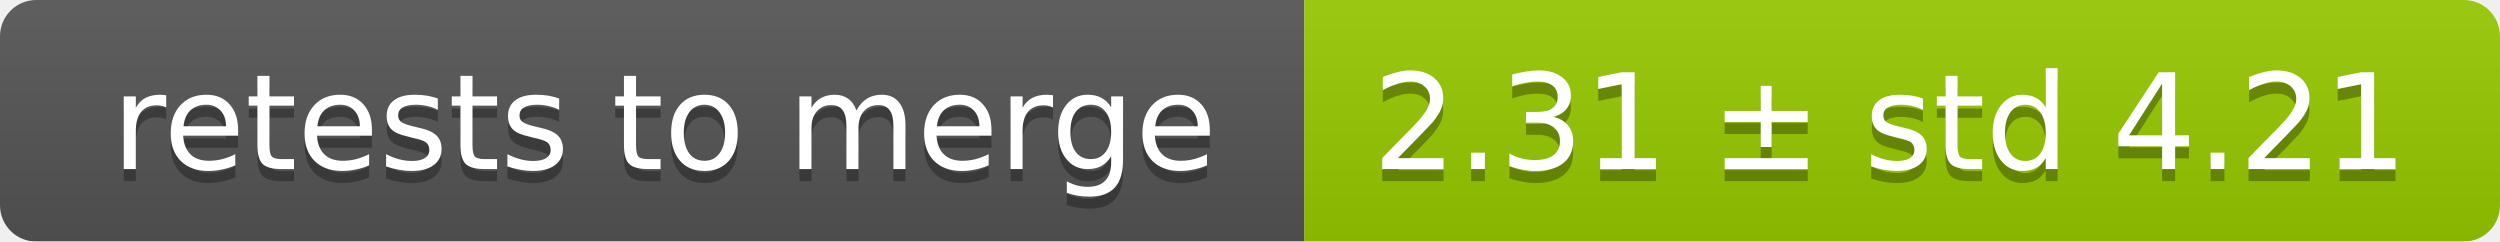
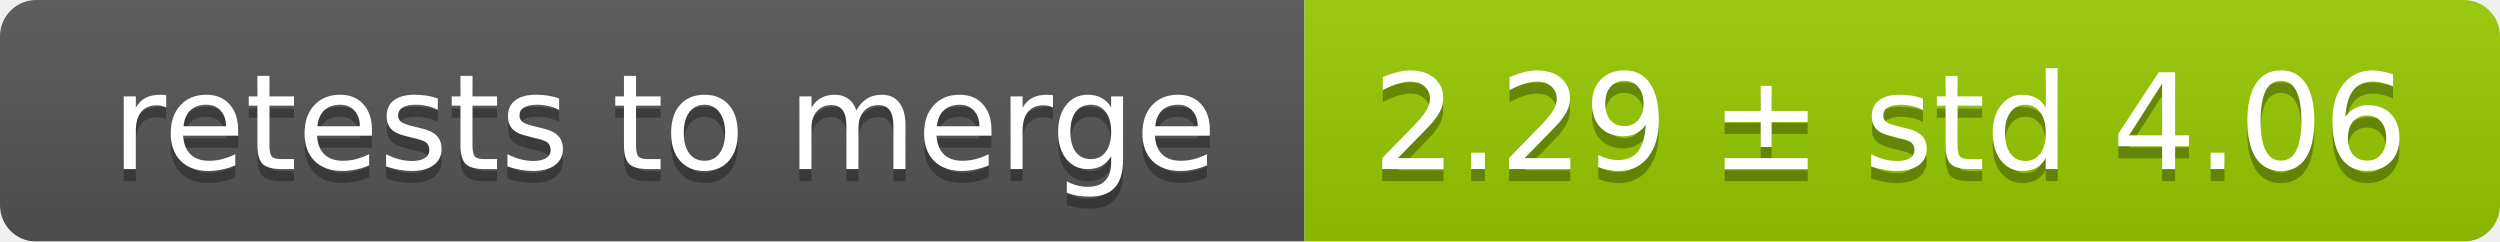
<svg xmlns="http://www.w3.org/2000/svg" width="207" height="20">
  <linearGradient id="smooth" x2="0" y2="100%">
    <stop offset="0" stop-color="#bbb" stop-opacity=".1" />
    <stop offset="1" stop-opacity=".1" />
  </linearGradient>
  <mask id="round">
    <rect width="207" height="20" rx="3" fill="#fff" />
  </mask>
  <g mask="url(#round)">
    <rect width="108" height="20" fill="#555" />
    <rect x="108" width="99" height="20" fill="#97ca00" />
    <rect width="207" height="20" fill="url(#smooth)" />
  </g>
  <g fill="#fff" text-anchor="middle" font-family="DejaVu Sans,Verdana,Geneva,sans-serif" font-size="11">
    <text x="55" y="15" fill="#010101" fill-opacity=".3">retests to merge</text>
    <text x="55" y="14">retests to merge</text>
-     <text x="156.5" y="15" fill="#010101" fill-opacity=".3">2.31 ± std 4.21</text>
-     <text x="156.5" y="14">2.31 ± std 4.21</text>
+     <text x="156.5" y="15" fill="#010101" fill-opacity=".3">2.29 ± std 4.06</text>
+     <text x="156.5" y="14">2.29 ± std 4.06</text>
  </g>
</svg>
